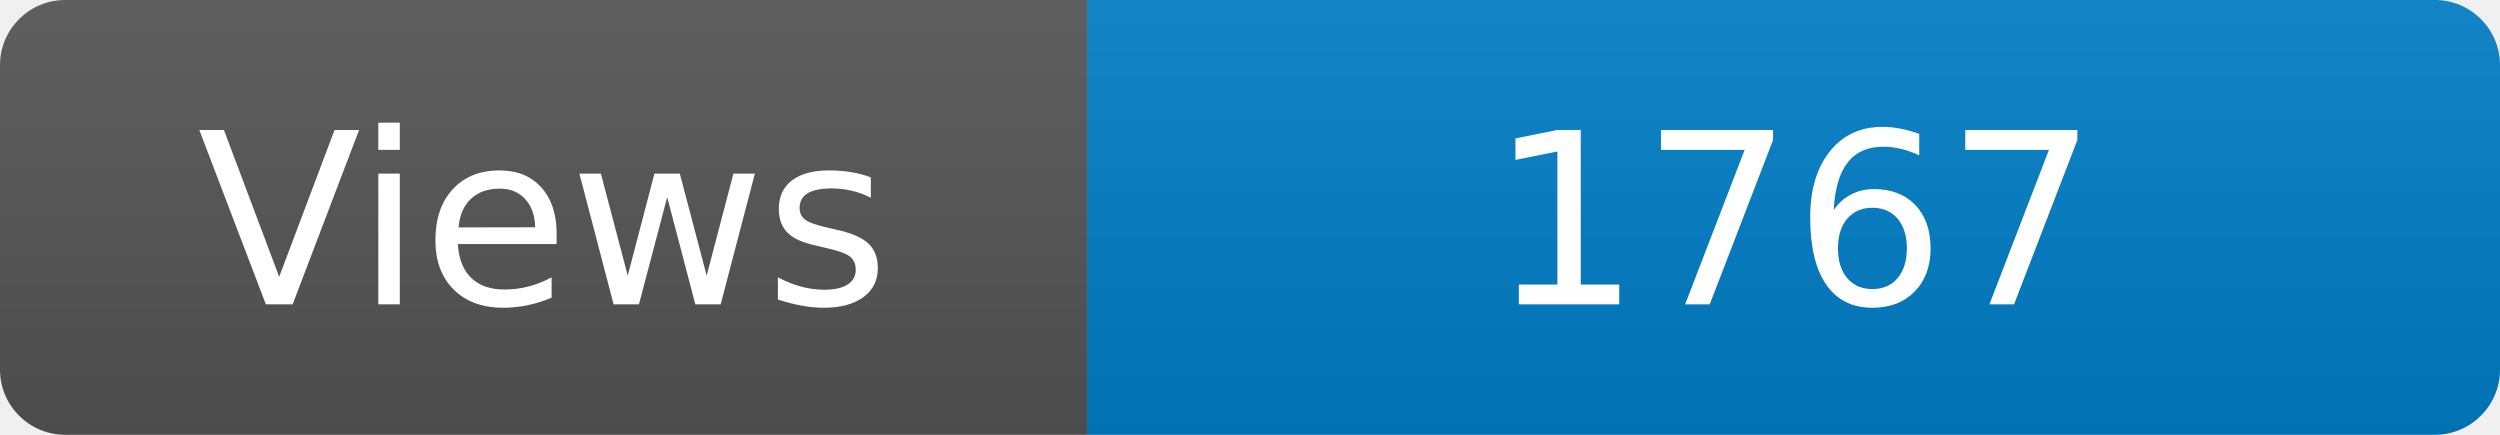
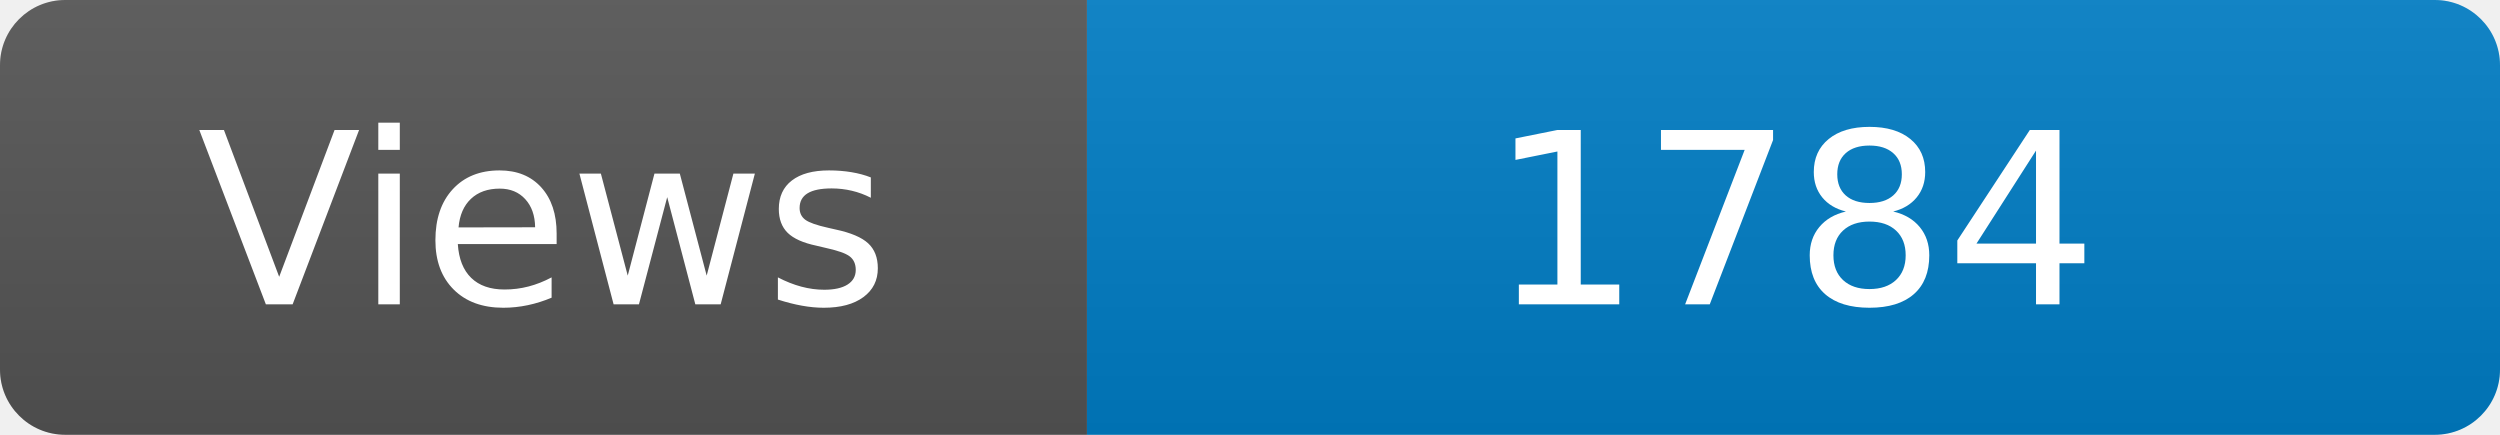
<svg xmlns="http://www.w3.org/2000/svg" width="115" height="20" role="img" aria-label="Maintained?: yes">
  <linearGradient id="s" x2="0" y2="100%">
    <stop offset="0" stop-color="#bbb" stop-opacity=".1" />
    <stop offset="1" stop-opacity=".1" />
  </linearGradient>
  <clipPath id="r">
    <rect width="115" height="20" rx="3" fill="#fff" />
  </clipPath>
  <g clip-path="url(#r)">
    <rect width="50" height="20" fill="#555" />
    <rect x="50" width="160" height="20" fill="#007ec6" />
    <rect width="115" height="20" fill="url(#s)" />
  </g>
  <g fill="#fff" text-anchor="middle" font-family="Verdana,Geneva,DejaVu Sans,sans-serif" font-size="110">
    <text x="250" y="140" transform="scale(.1)" fill="#fff">Views</text>
-     <text x="825" y="140" transform="scale(.1)" fill="#fff">1767</text>
+     <text x="825" y="140" transform="scale(.1)" fill="#fff">1784</text>
  </g>
</svg>
